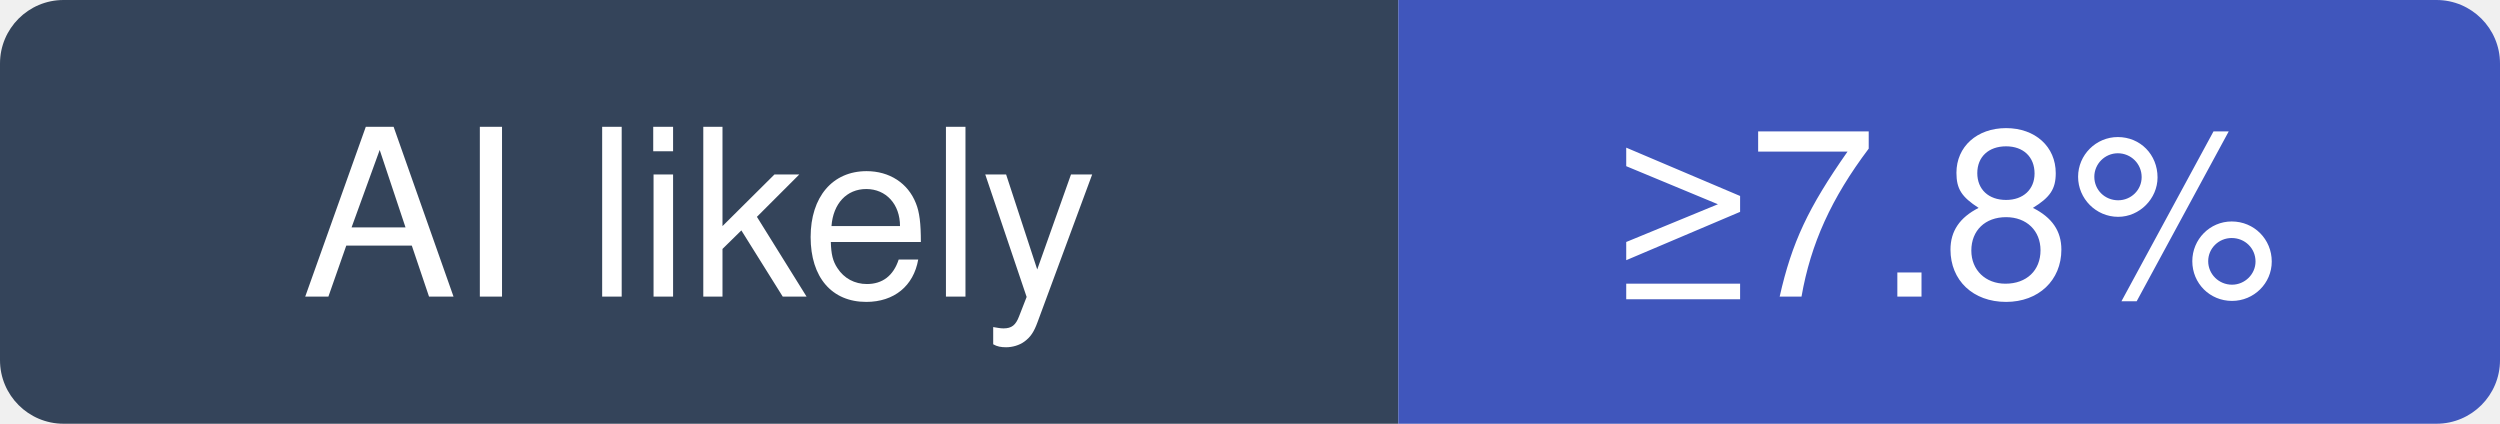
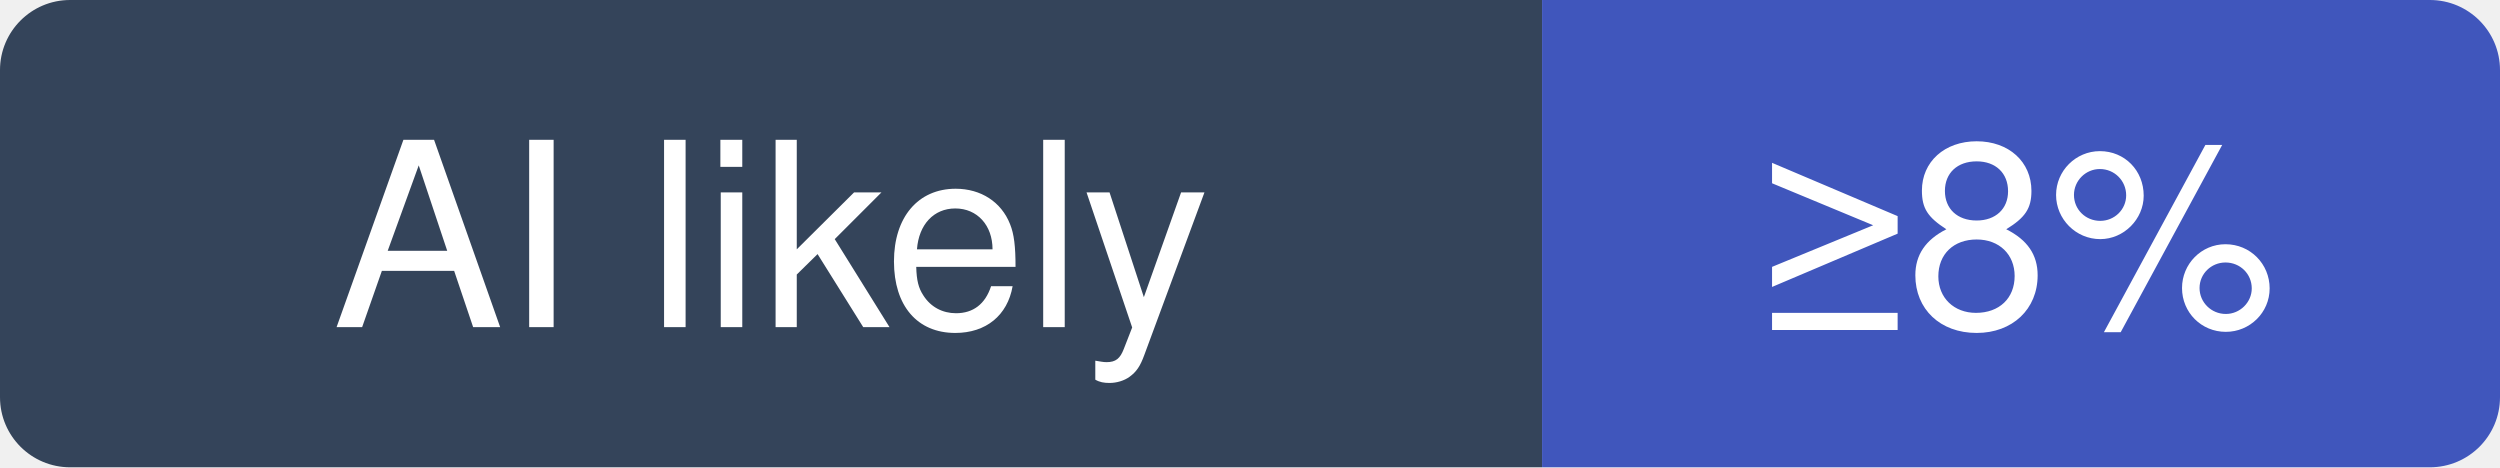
- <svg xmlns="http://www.w3.org/2000/svg" width="118" height="20" viewBox="0 0 118 20" role="img" aria-label="odysseus-dev/odysseus: at least 7.8% of recent commits disclose an AI agent; no estimate beyond that">
+ <svg xmlns="http://www.w3.org/2000/svg" width="107" height="20" viewBox="0 0 107 20" role="img" aria-label="odysseus-dev/odysseus: at least 8% of recent commits disclose an AI agent; no estimate beyond that">
  <clipPath id="hm-l">
-     <rect width="118" height="20" rx="3" />
+     <rect width="107" height="20" rx="3" />
  </clipPath>
  <g clip-path="url(#hm-l)">
    <rect width="66" height="20" fill="#34445A" />
-     <rect x="66" width="52" height="20" fill="#4056BC" />
+     <rect x="66" width="41" height="20" fill="#4056BC" />
  </g>
  <g fill="#fff" text-anchor="middle" font-family="Verdana, -apple-system, BlinkMacSystemFont, Segoe UI, Helvetica, Arial, Fira Sans, sans-serif" font-size="11">
    <text x="33" y="14">AI likely</text>
-     <text x="92" y="14">≥7.8%</text>
+     <text x="86.5" y="14">≥8%</text>
  </g>
</svg>
